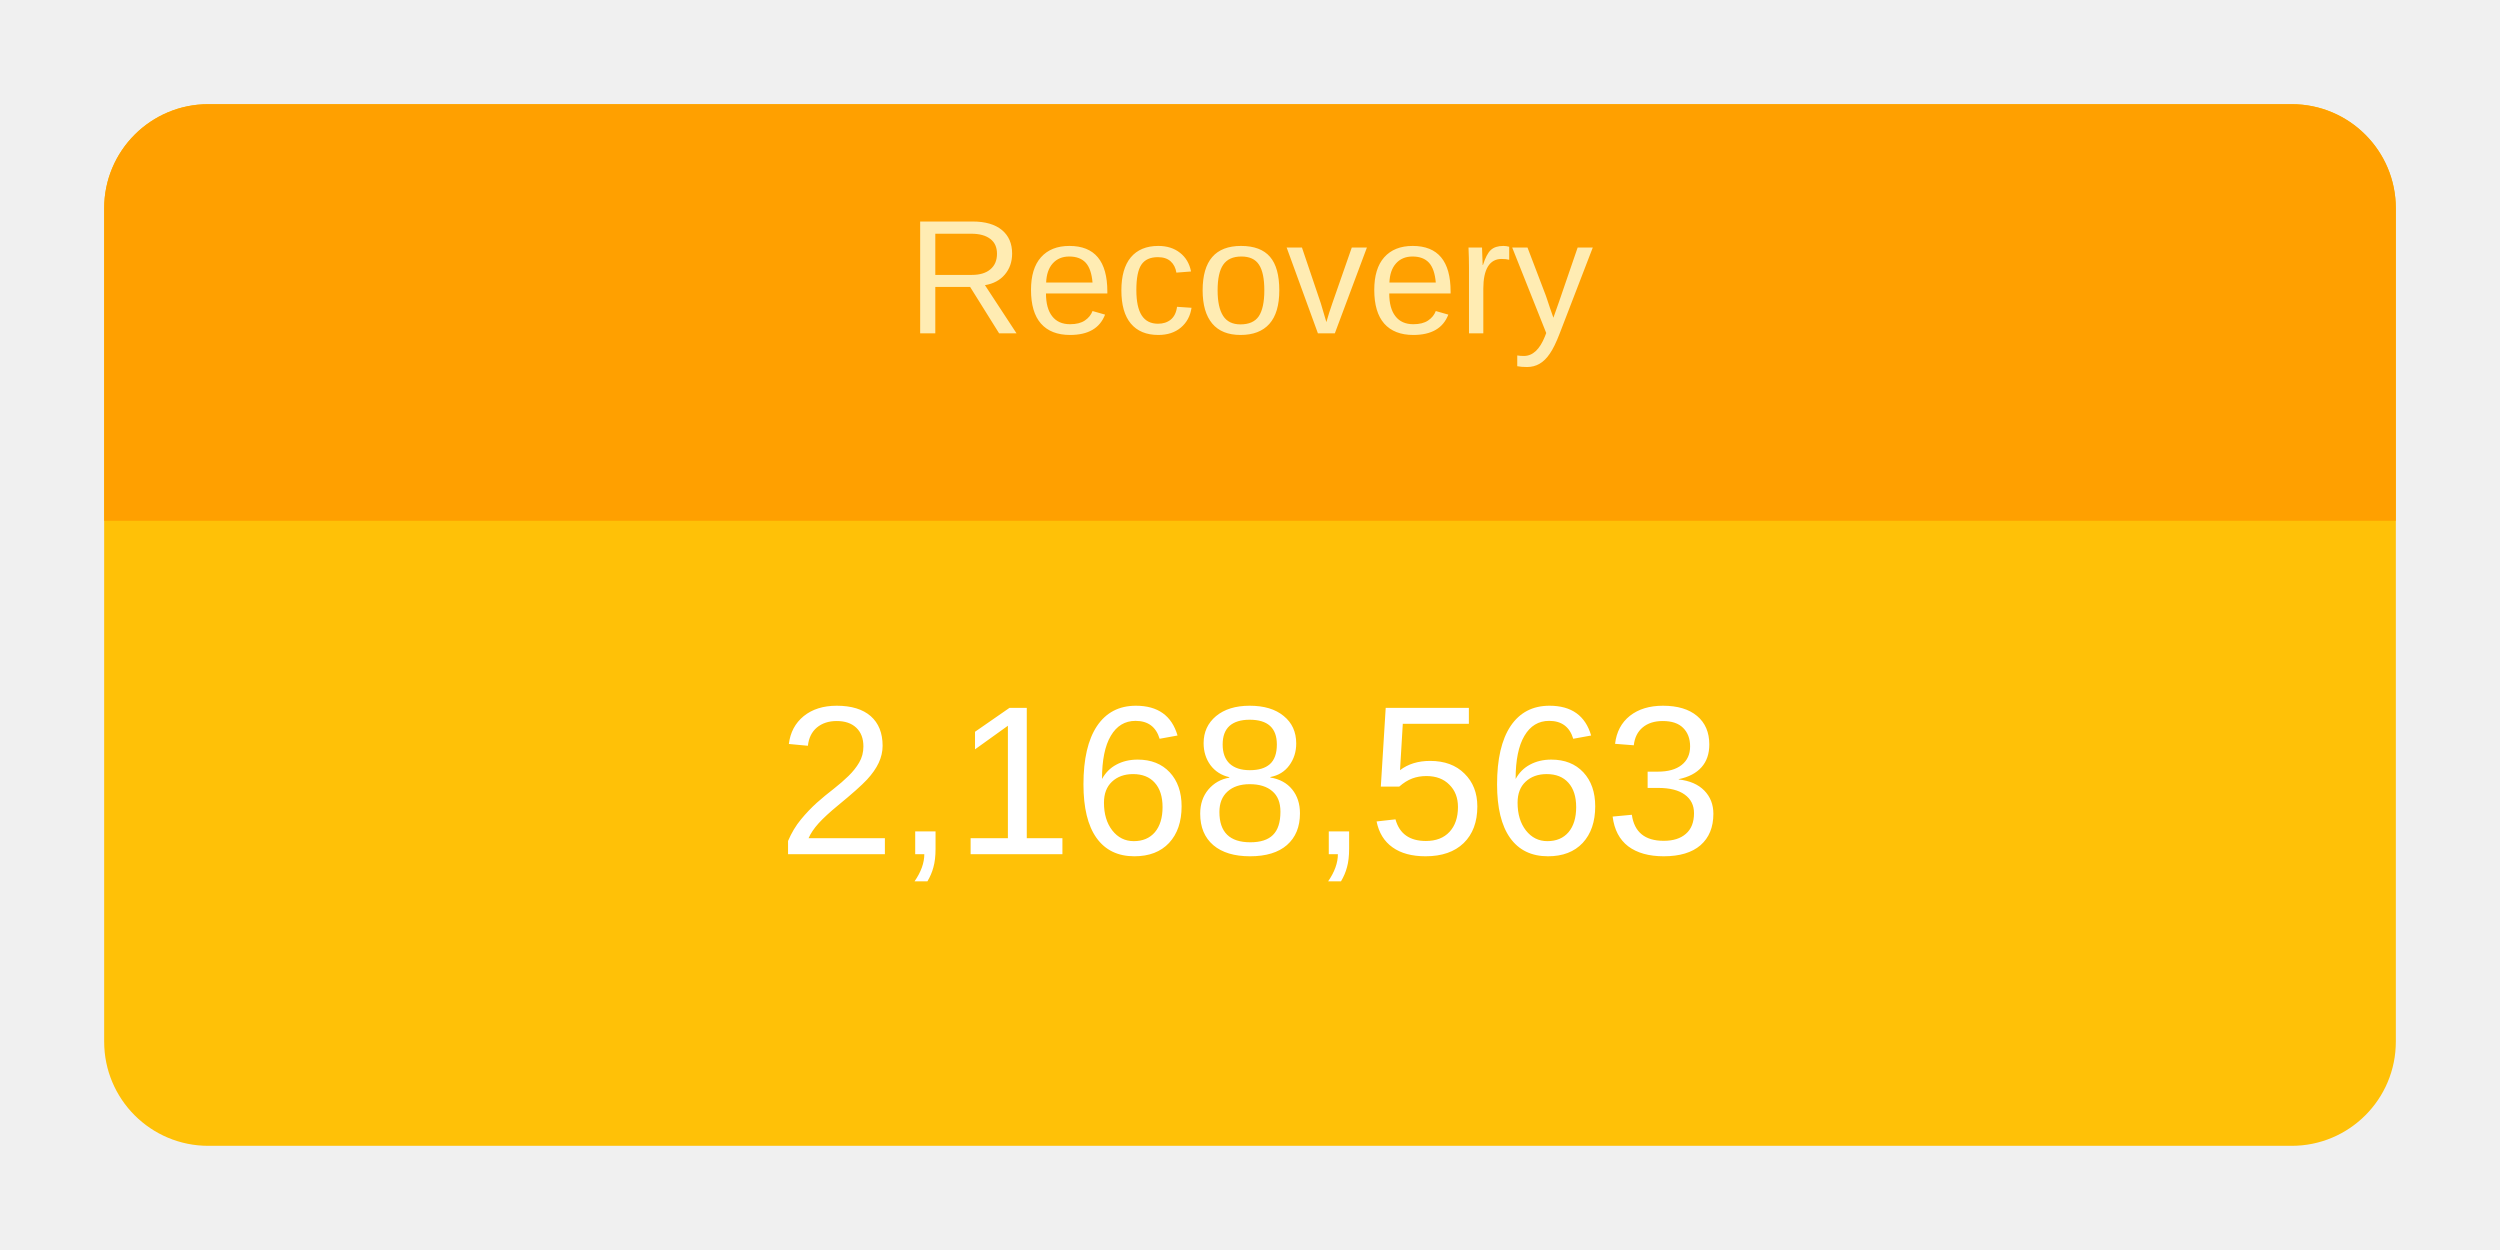
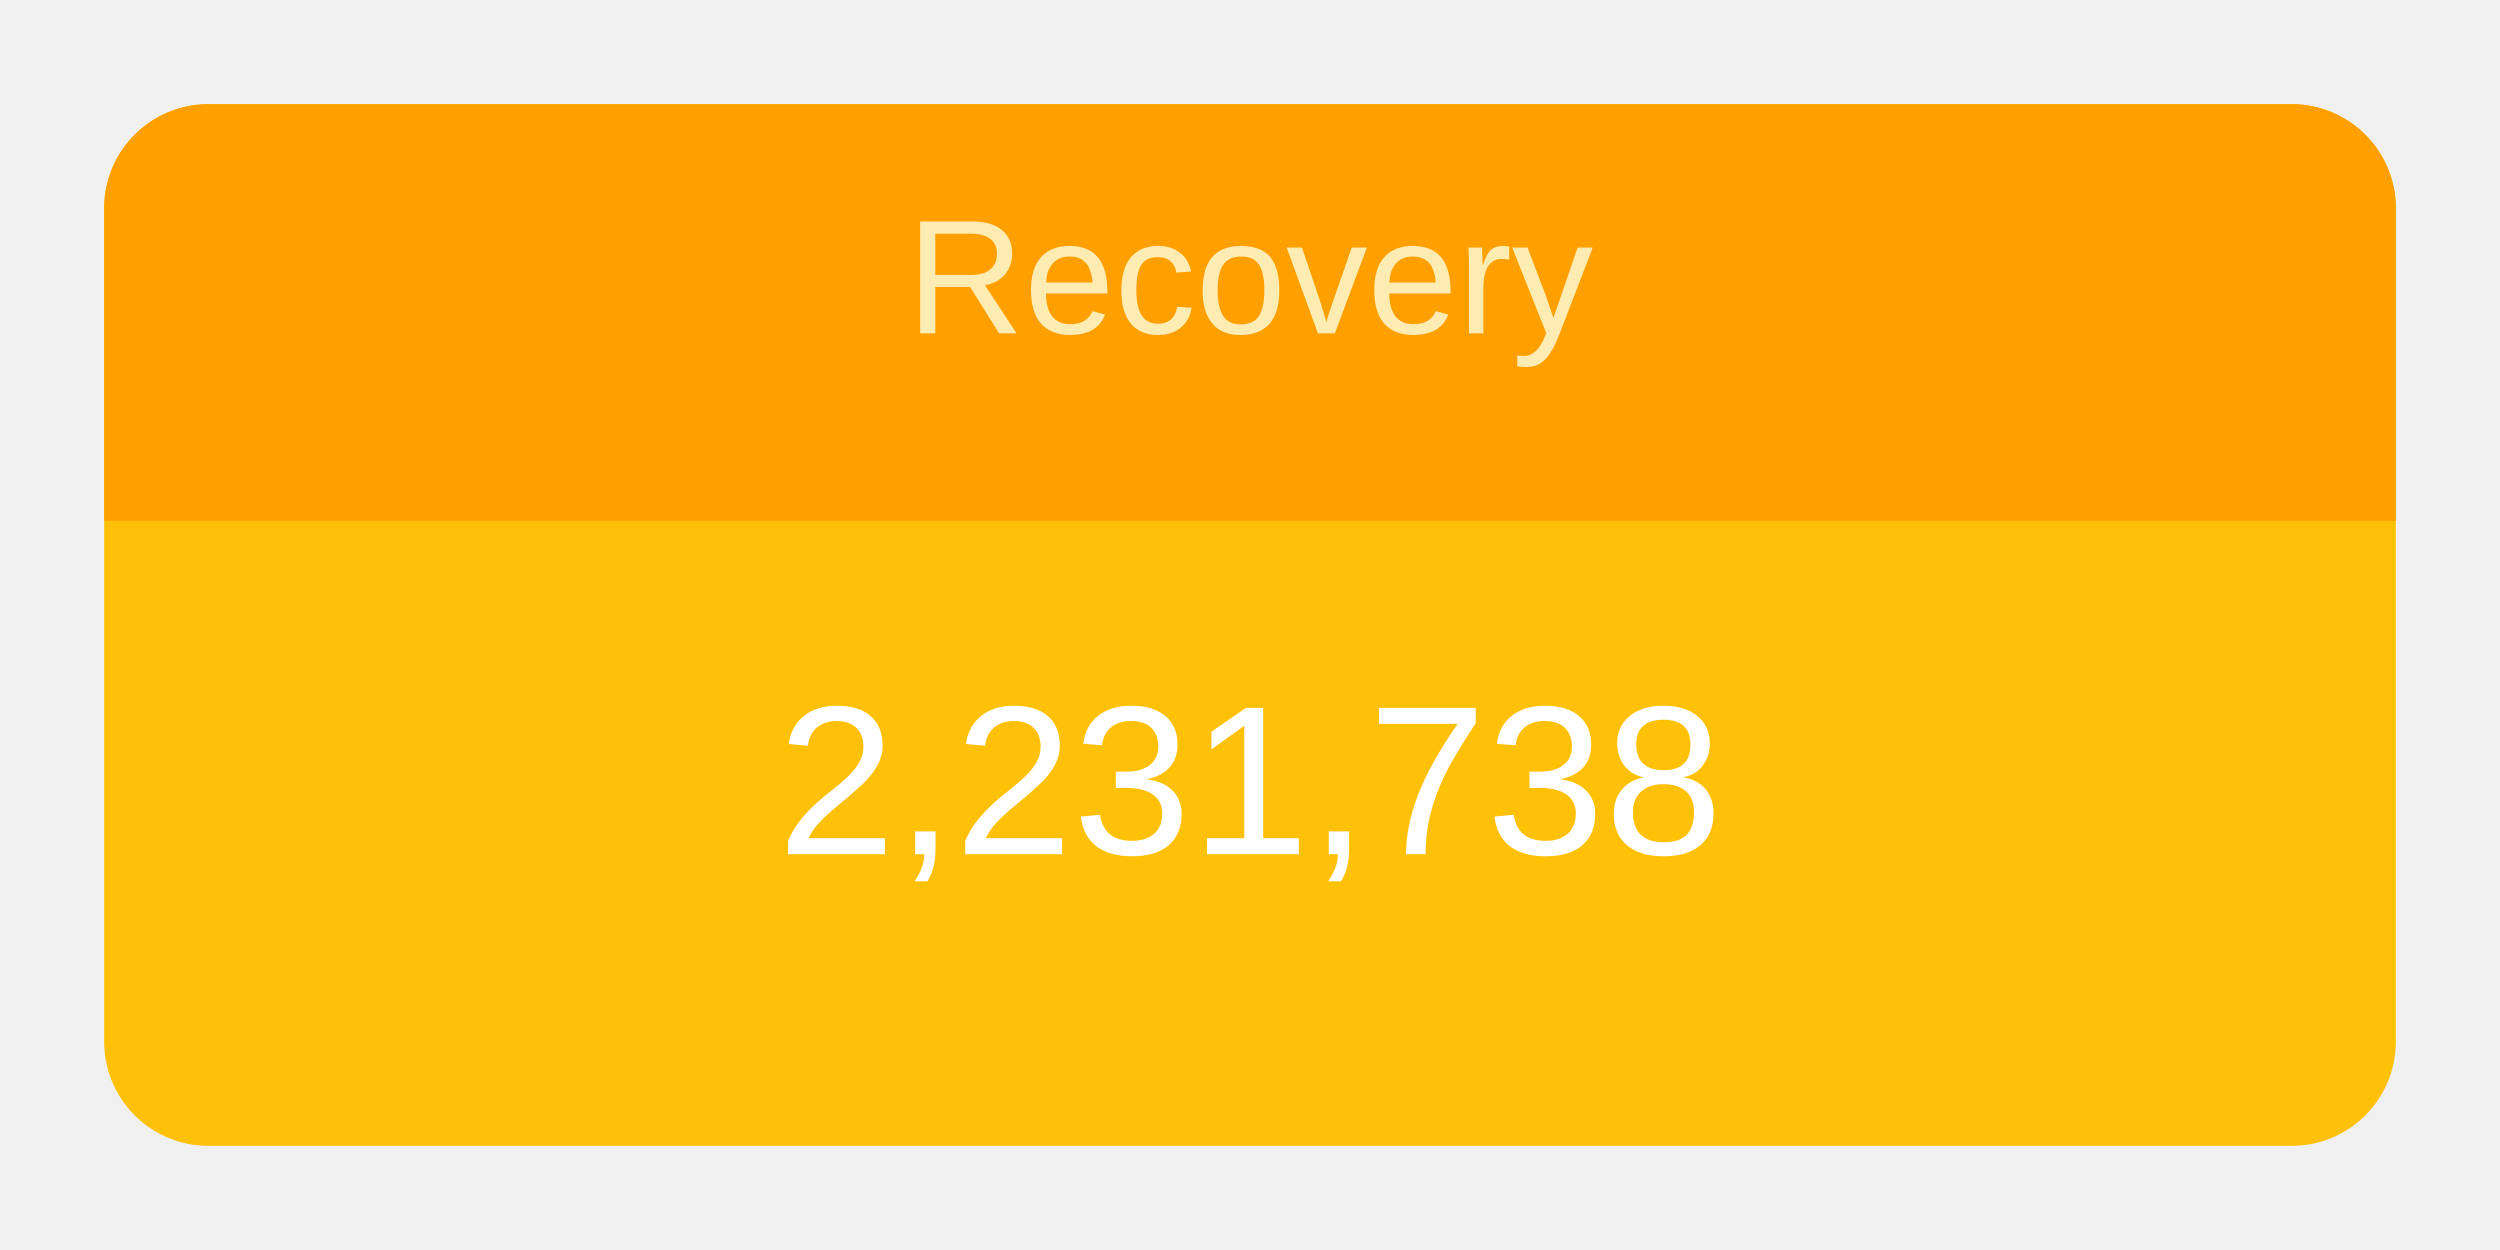
<svg xmlns="http://www.w3.org/2000/svg" height="120" viewBox="" width="240">
  <g transform="translate(10,10)">
    <rect rx="10" ry="10" width="220" height="100" style="fill: #ffc107; stroke-width: 5;" />
    <svg width="220" height="100">
      <text x="50%" y="72%" alignment-baseline="middle" text-anchor="middle" fill="white" font-size="1.7em" font-family="Arial, Helvetica, sans-serif">
-         2,168,563
+         2,231,738
      </text>
    </svg>
    <path fill="#FFA000" d=" M 210 0              a 10 10 0 0 1 10 10              v 30             h-220             v-30             a 10 10 0 0 1 10 -10" />
    <svg width="220" height="40">
      <text x="50%" y="55%" alignment-baseline="middle" text-anchor="middle" fill="#FFECB3" font-size="1.3em" font-family="Arial, Helvetica, sans-serif">
        Recovery
      </text>
    </svg>
  </g>
</svg>
